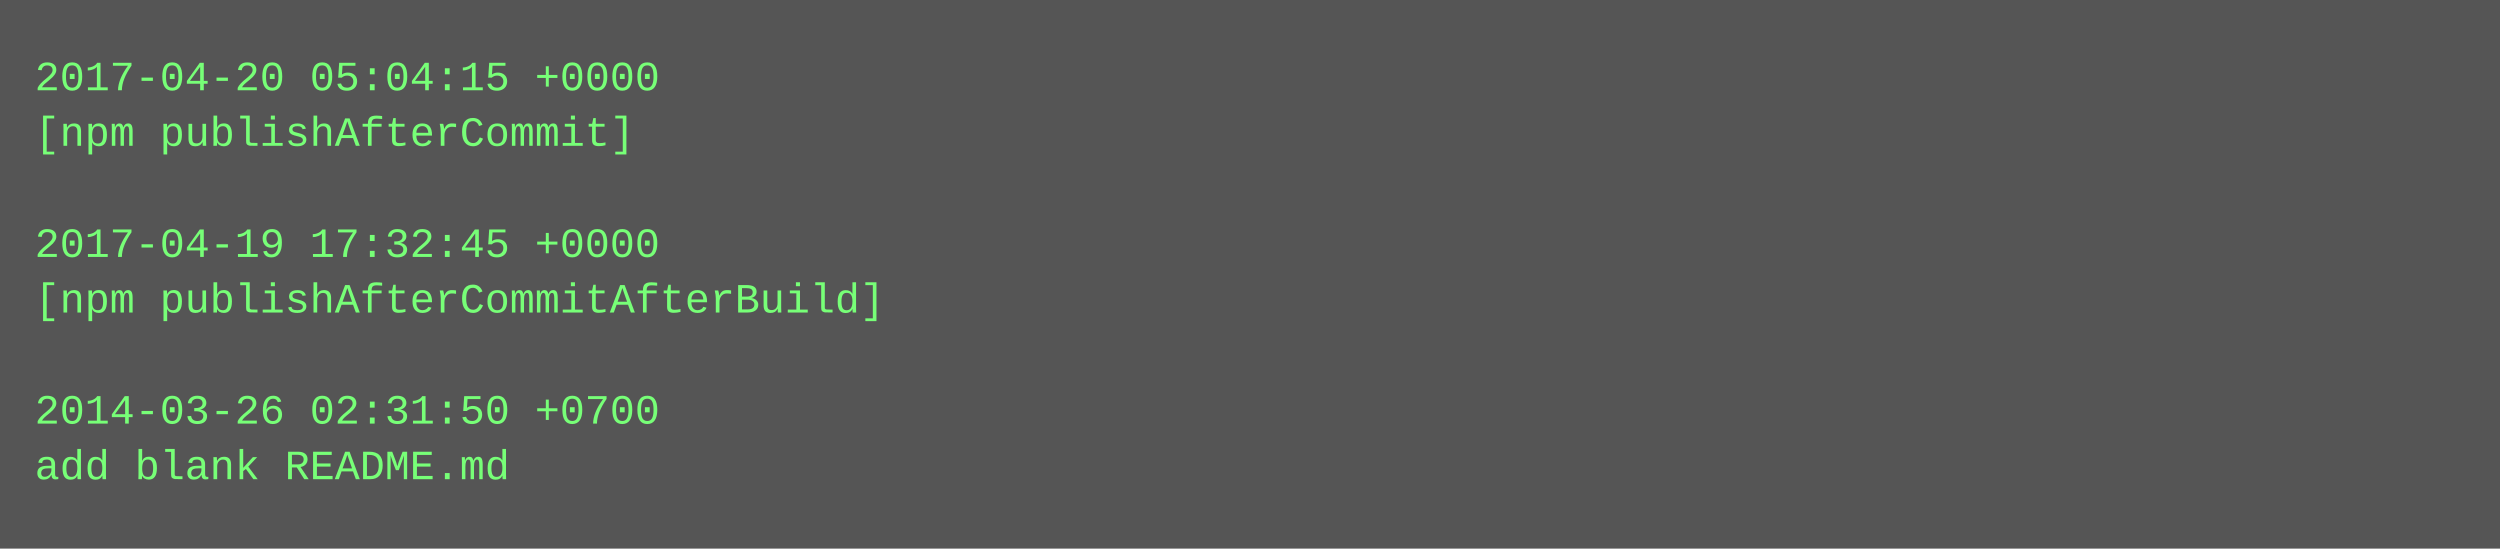
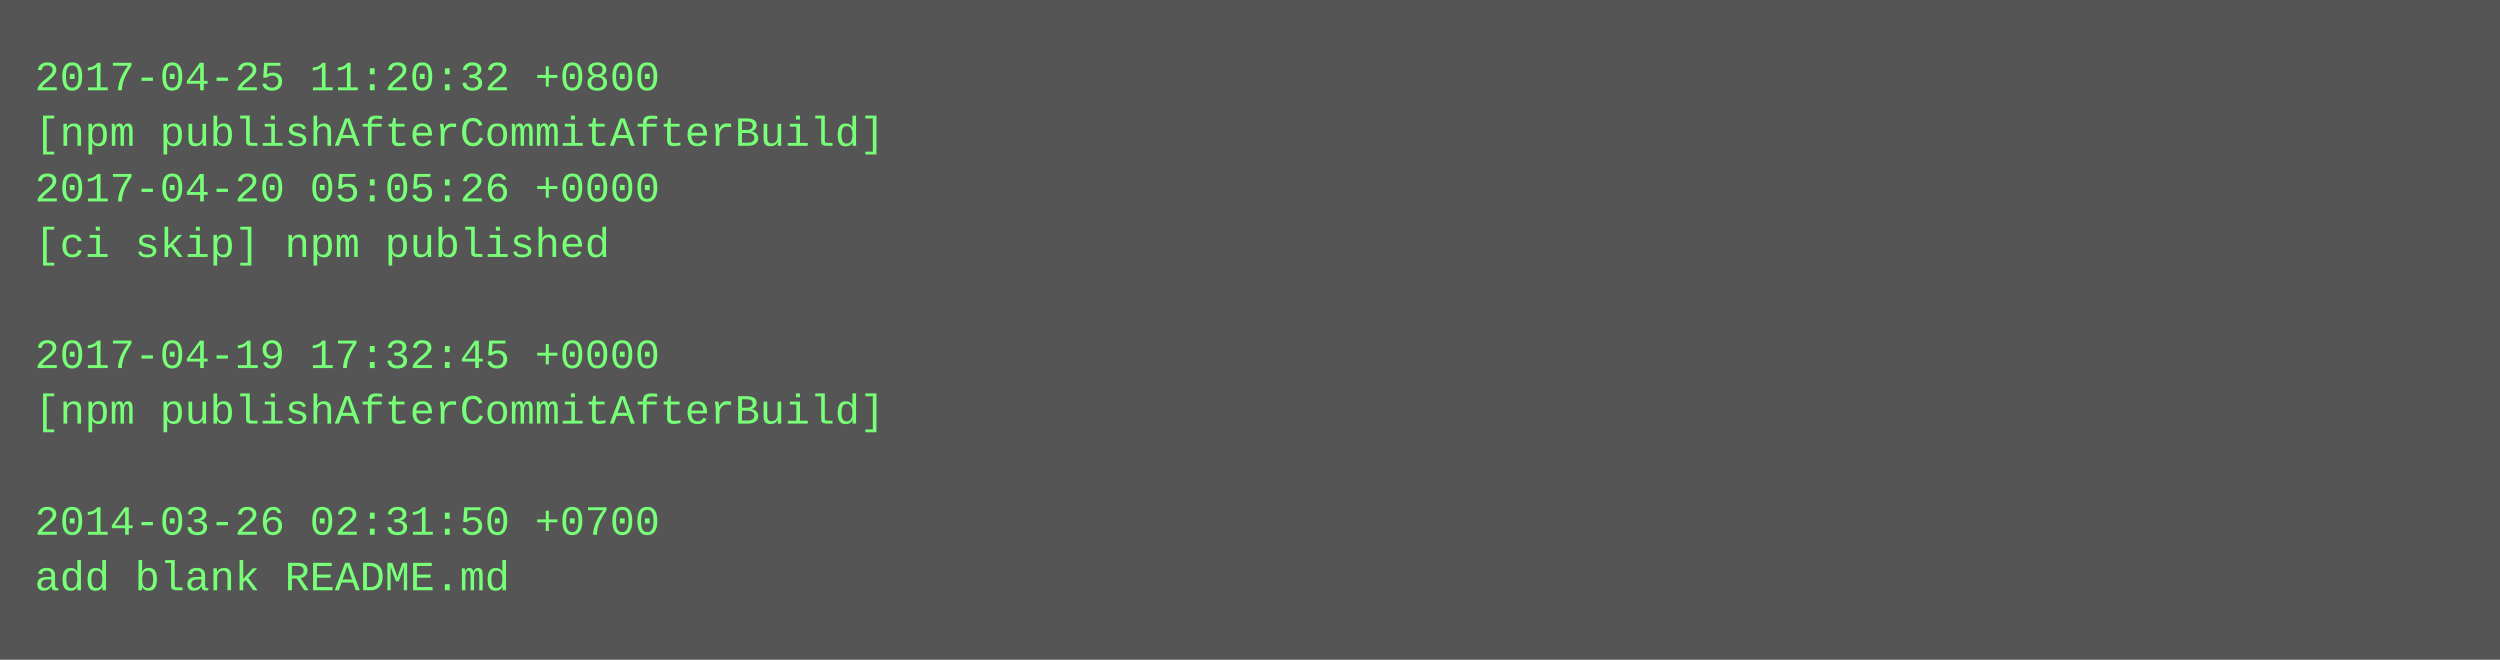
- <svg xmlns="http://www.w3.org/2000/svg" height="158" width="720">
-   <rect height="158" fill="#555" width="720" />
+ <svg xmlns="http://www.w3.org/2000/svg" height="190" width="720">
+   <rect height="190" fill="#555" width="720" />
  <text fill="#7f7" font-family="Courier New" font-size="12" xml:space="preserve">
-     <tspan x="10" y="26">2017-04-20 05:04:15 +0000</tspan>
-     <tspan x="10" y="42">[npm publishAfterCommit]</tspan>
-     <tspan x="10" y="58" />
-     <tspan x="10" y="74">2017-04-19 17:32:45 +0000</tspan>
-     <tspan x="10" y="90">[npm publishAfterCommitAfterBuild]</tspan>
-     <tspan x="10" y="106" />
-     <tspan x="10" y="122">2014-03-26 02:31:50 +0700</tspan>
-     <tspan x="10" y="138">add blank README.md</tspan>
+     <tspan x="10" y="26">2017-04-25 11:20:32 +0800</tspan>
+     <tspan x="10" y="42">[npm publishAfterCommitAfterBuild]</tspan>
+     <tspan x="10" y="58">2017-04-20 05:05:26 +0000</tspan>
+     <tspan x="10" y="74">[ci skip] npm published</tspan>
+     <tspan x="10" y="90" />
+     <tspan x="10" y="106">2017-04-19 17:32:45 +0000</tspan>
+     <tspan x="10" y="122">[npm publishAfterCommitAfterBuild]</tspan>
+     <tspan x="10" y="138" />
+     <tspan x="10" y="154">2014-03-26 02:31:50 +0700</tspan>
+     <tspan x="10" y="170">add blank README.md</tspan>
  </text>
</svg>
